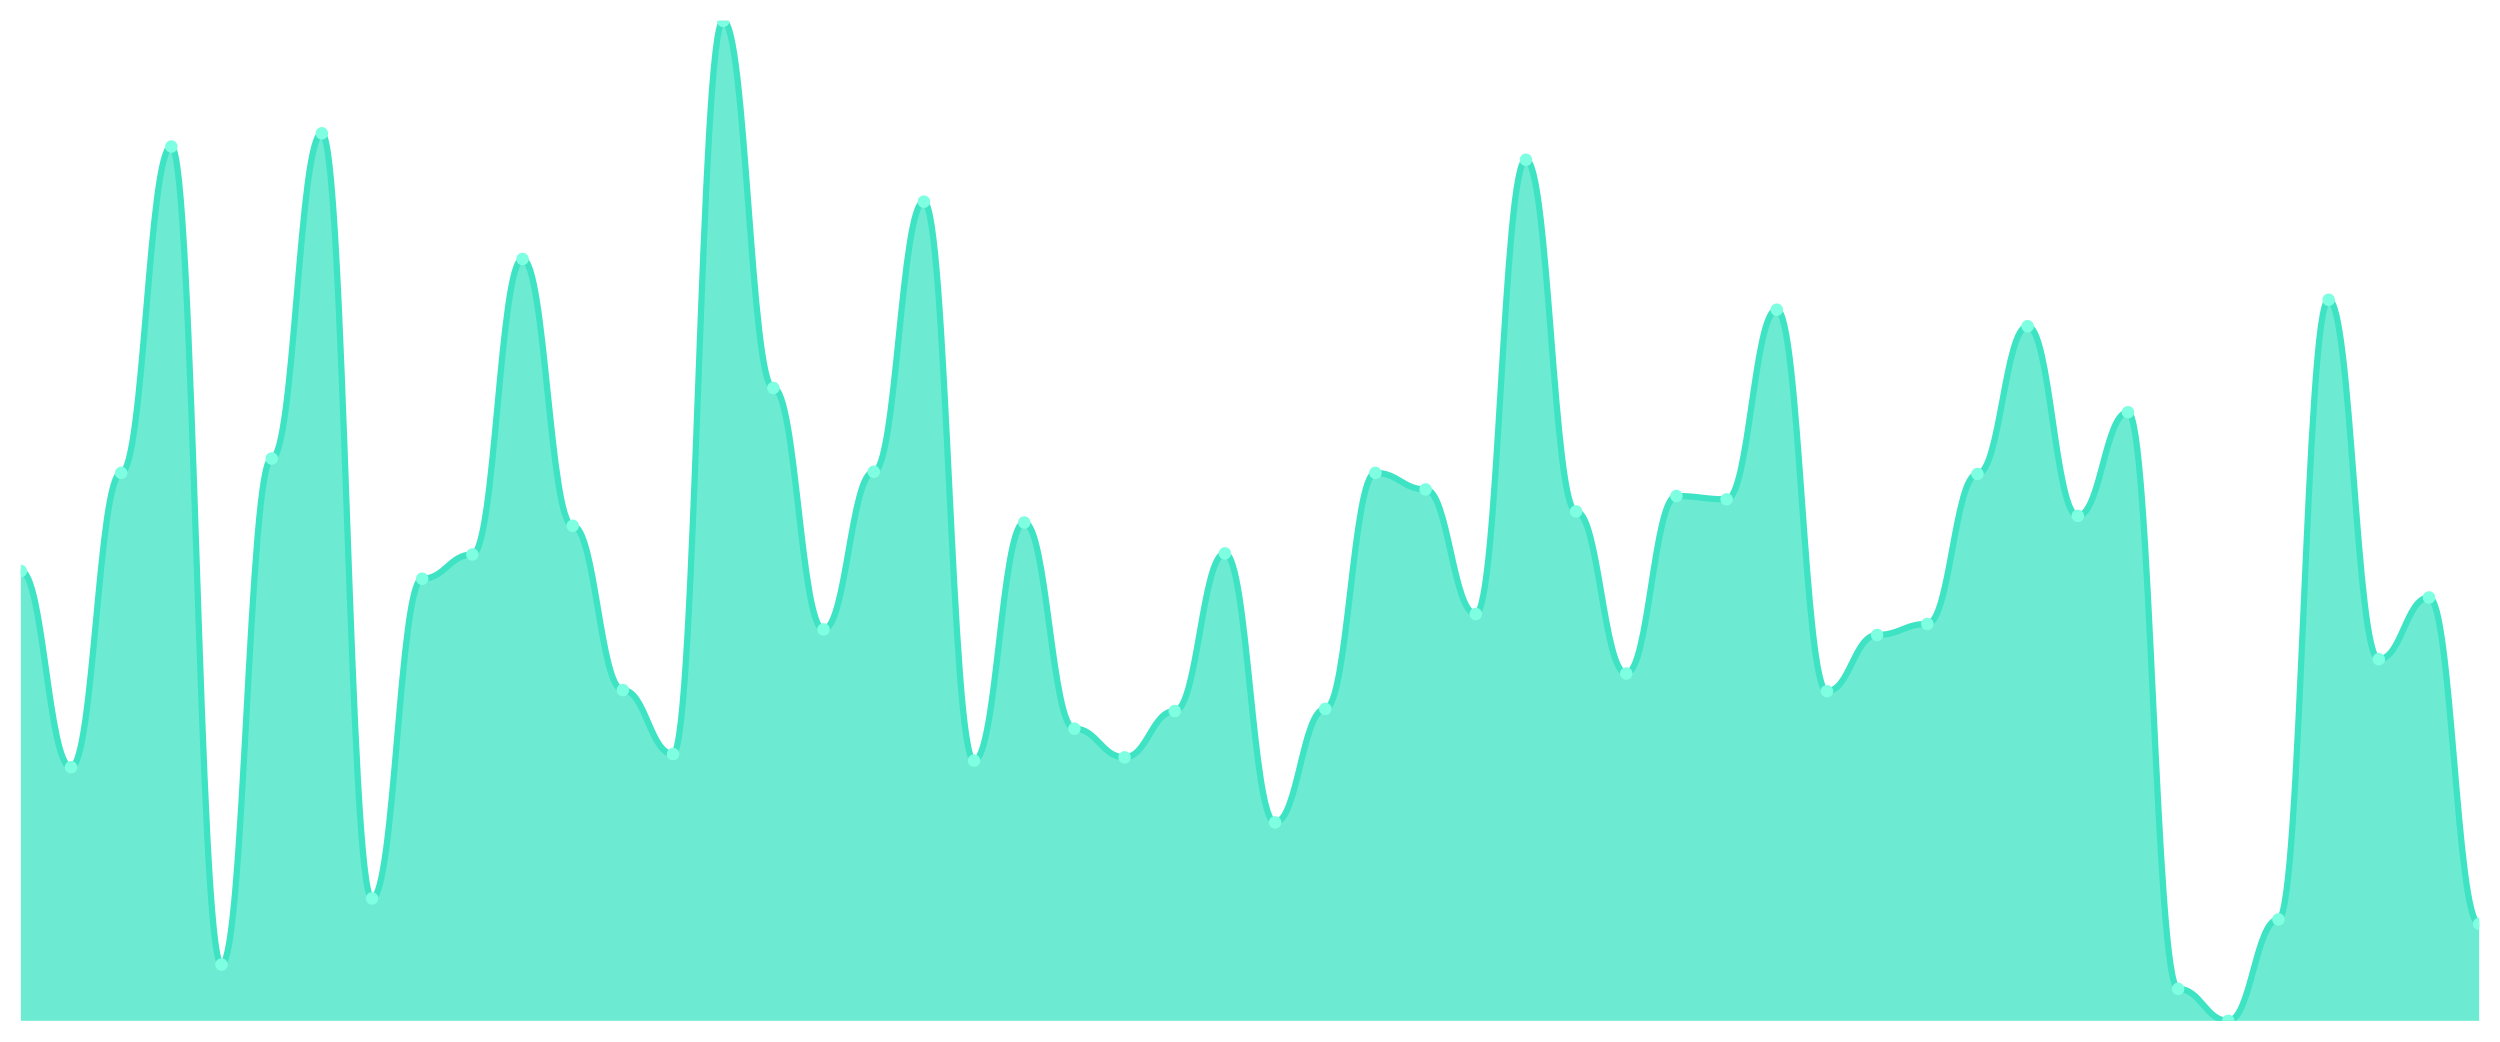
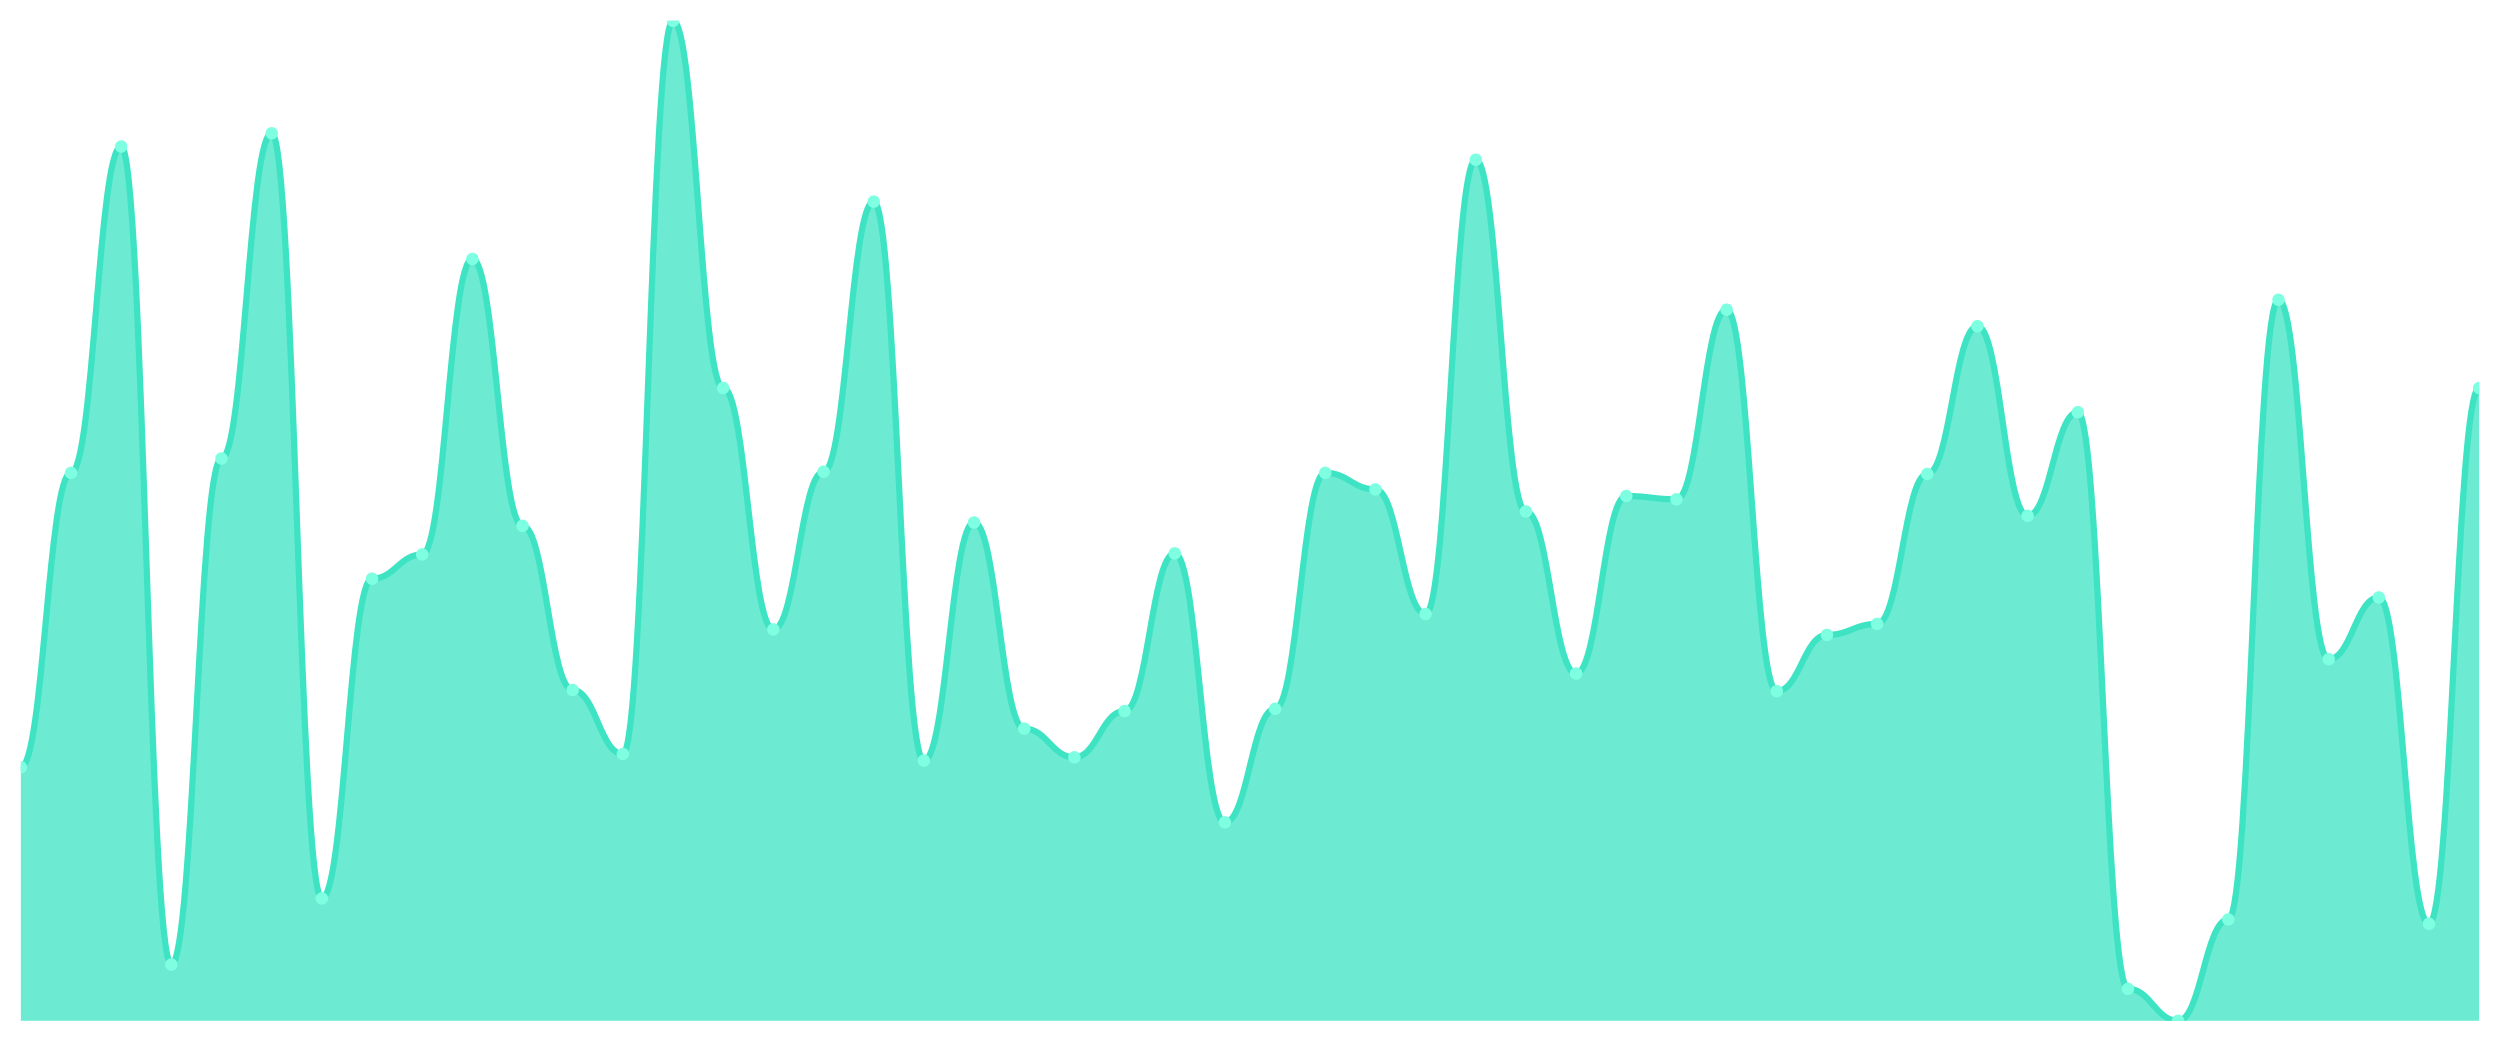
<svg xmlns="http://www.w3.org/2000/svg" viewBox="0 0 1200 500" width="1200" height="500">
  <defs>
    <clipPath id="c">
      <rect x="10" y="10" width="1180" height="480" />
    </clipPath>
  </defs>
  <rect width="1200" height="500" fill="none" />
  <g clip-path="url(#c)">
-     <path d="M 10,490 L 10,274.079 C 20.837,274.079 23.245,368.28 34.082,368.28 C 44.918,368.28 47.327,226.979 58.163,226.979 C 69,226.979 71.408,70.331 82.245,70.331 C 93.082,70.331 95.49,463.01 106.327,463.01 C 117.163,463.01 119.571,220.099 130.408,220.099 C 141.245,220.099 143.653,63.98 154.49,63.98 C 165.327,63.98 167.735,431.257 178.571,431.257 C 189.408,431.257 191.816,277.784 202.653,277.784 C 213.49,277.784 215.898,266.141 226.735,266.141 C 237.571,266.141 239.98,124.311 250.816,124.311 C 261.653,124.311 264.061,252.381 274.898,252.381 C 285.735,252.381 288.143,331.235 298.98,331.235 C 309.816,331.235 312.224,361.929 323.061,361.929 C 333.898,361.929 336.306,10 347.143,10 C 357.98,10 360.388,186.229 371.224,186.229 C 382.061,186.229 384.469,302.128 395.306,302.128 C 406.143,302.128 408.551,226.45 419.388,226.45 C 430.224,226.45 432.633,96.792 443.469,96.792 C 454.306,96.792 456.714,365.105 467.551,365.105 C 478.388,365.105 480.796,250.794 491.633,250.794 C 502.469,250.794 504.878,349.757 515.714,349.757 C 526.551,349.757 528.959,363.517 539.796,363.517 C 550.633,363.517 553.041,341.29 563.878,341.29 C 574.714,341.29 577.122,265.612 587.959,265.612 C 598.796,265.612 601.204,394.741 612.041,394.741 C 622.878,394.741 625.286,340.232 636.122,340.232 C 646.959,340.232 649.367,226.979 660.204,226.979 C 671.041,226.979 673.449,234.917 684.286,234.917 C 695.122,234.917 697.531,294.719 708.367,294.719 C 719.204,294.719 721.612,76.681 732.449,76.681 C 743.286,76.681 745.694,245.502 756.531,245.502 C 767.367,245.502 769.776,323.297 780.612,323.297 C 791.449,323.297 793.857,238.093 804.694,238.093 C 815.531,238.093 817.939,239.68 828.776,239.68 C 839.612,239.68 842.02,148.655 852.857,148.655 C 863.694,148.655 866.102,331.764 876.939,331.764 C 887.776,331.764 890.184,304.774 901.02,304.774 C 911.857,304.774 914.265,299.482 925.102,299.482 C 935.939,299.482 938.347,227.508 949.184,227.508 C 960.02,227.508 962.429,156.593 973.265,156.593 C 984.102,156.593 986.51,247.619 997.347,247.619 C 1008.184,247.619 1010.592,197.872 1021.429,197.872 C 1032.265,197.872 1034.673,474.653 1045.51,474.653 C 1056.347,474.653 1058.755,490 1069.592,490 C 1080.429,490 1082.837,441.312 1093.673,441.312 C 1104.51,441.312 1106.918,143.892 1117.755,143.892 C 1128.592,143.892 1131,316.417 1141.837,316.417 C 1152.673,316.417 1155.082,286.781 1165.918,286.781 C 1176.755,286.781 1179.163,443.429 1190,443.429 L 1190,490 Z" fill="rgba(61,227,195,0.75)" />
-     <path d="M 10,274.079 C 20.837,274.079 23.245,368.28 34.082,368.28 C 44.918,368.28 47.327,226.979 58.163,226.979 C 69,226.979 71.408,70.331 82.245,70.331 C 93.082,70.331 95.49,463.01 106.327,463.01 C 117.163,463.01 119.571,220.099 130.408,220.099 C 141.245,220.099 143.653,63.98 154.49,63.98 C 165.327,63.98 167.735,431.257 178.571,431.257 C 189.408,431.257 191.816,277.784 202.653,277.784 C 213.49,277.784 215.898,266.141 226.735,266.141 C 237.571,266.141 239.98,124.311 250.816,124.311 C 261.653,124.311 264.061,252.381 274.898,252.381 C 285.735,252.381 288.143,331.235 298.98,331.235 C 309.816,331.235 312.224,361.929 323.061,361.929 C 333.898,361.929 336.306,10 347.143,10 C 357.98,10 360.388,186.229 371.224,186.229 C 382.061,186.229 384.469,302.128 395.306,302.128 C 406.143,302.128 408.551,226.45 419.388,226.45 C 430.224,226.45 432.633,96.792 443.469,96.792 C 454.306,96.792 456.714,365.105 467.551,365.105 C 478.388,365.105 480.796,250.794 491.633,250.794 C 502.469,250.794 504.878,349.757 515.714,349.757 C 526.551,349.757 528.959,363.517 539.796,363.517 C 550.633,363.517 553.041,341.29 563.878,341.29 C 574.714,341.29 577.122,265.612 587.959,265.612 C 598.796,265.612 601.204,394.741 612.041,394.741 C 622.878,394.741 625.286,340.232 636.122,340.232 C 646.959,340.232 649.367,226.979 660.204,226.979 C 671.041,226.979 673.449,234.917 684.286,234.917 C 695.122,234.917 697.531,294.719 708.367,294.719 C 719.204,294.719 721.612,76.681 732.449,76.681 C 743.286,76.681 745.694,245.502 756.531,245.502 C 767.367,245.502 769.776,323.297 780.612,323.297 C 791.449,323.297 793.857,238.093 804.694,238.093 C 815.531,238.093 817.939,239.68 828.776,239.68 C 839.612,239.68 842.02,148.655 852.857,148.655 C 863.694,148.655 866.102,331.764 876.939,331.764 C 887.776,331.764 890.184,304.774 901.02,304.774 C 911.857,304.774 914.265,299.482 925.102,299.482 C 935.939,299.482 938.347,227.508 949.184,227.508 C 960.02,227.508 962.429,156.593 973.265,156.593 C 984.102,156.593 986.51,247.619 997.347,247.619 C 1008.184,247.619 1010.592,197.872 1021.429,197.872 C 1032.265,197.872 1034.673,474.653 1045.51,474.653 C 1056.347,474.653 1058.755,490 1069.592,490 C 1080.429,490 1082.837,441.312 1093.673,441.312 C 1104.51,441.312 1106.918,143.892 1117.755,143.892 C 1128.592,143.892 1131,316.417 1141.837,316.417 C 1152.673,316.417 1155.082,286.781 1165.918,286.781 C 1176.755,286.781 1179.163,443.429 1190,443.429" fill="none" stroke="#3de3c3" stroke-width="3" stroke-linecap="round" stroke-linejoin="round" />
-     <circle cx="10" cy="274.079" r="3" fill="#7fffe1" />
-     <circle cx="34.082" cy="368.28" r="3" fill="#7fffe1" />
-     <circle cx="58.163" cy="226.979" r="3" fill="#7fffe1" />
-     <circle cx="82.245" cy="70.331" r="3" fill="#7fffe1" />
-     <circle cx="106.327" cy="463.01" r="3" fill="#7fffe1" />
-     <circle cx="130.408" cy="220.099" r="3" fill="#7fffe1" />
-     <circle cx="154.49" cy="63.98" r="3" fill="#7fffe1" />
-     <circle cx="178.571" cy="431.257" r="3" fill="#7fffe1" />
-     <circle cx="202.653" cy="277.784" r="3" fill="#7fffe1" />
-     <circle cx="226.735" cy="266.141" r="3" fill="#7fffe1" />
-     <circle cx="250.816" cy="124.311" r="3" fill="#7fffe1" />
-     <circle cx="274.898" cy="252.381" r="3" fill="#7fffe1" />
-     <circle cx="298.98" cy="331.235" r="3" fill="#7fffe1" />
-     <circle cx="323.061" cy="361.929" r="3" fill="#7fffe1" />
-     <circle cx="347.143" cy="10" r="3" fill="#7fffe1" />
-     <circle cx="371.224" cy="186.229" r="3" fill="#7fffe1" />
-     <circle cx="395.306" cy="302.128" r="3" fill="#7fffe1" />
-     <circle cx="419.388" cy="226.45" r="3" fill="#7fffe1" />
-     <circle cx="443.469" cy="96.792" r="3" fill="#7fffe1" />
-     <circle cx="467.551" cy="365.105" r="3" fill="#7fffe1" />
-     <circle cx="491.633" cy="250.794" r="3" fill="#7fffe1" />
-     <circle cx="515.714" cy="349.757" r="3" fill="#7fffe1" />
-     <circle cx="539.796" cy="363.517" r="3" fill="#7fffe1" />
-     <circle cx="563.878" cy="341.29" r="3" fill="#7fffe1" />
-     <circle cx="587.959" cy="265.612" r="3" fill="#7fffe1" />
-     <circle cx="612.041" cy="394.741" r="3" fill="#7fffe1" />
-     <circle cx="636.122" cy="340.232" r="3" fill="#7fffe1" />
-     <circle cx="660.204" cy="226.979" r="3" fill="#7fffe1" />
-     <circle cx="684.286" cy="234.917" r="3" fill="#7fffe1" />
-     <circle cx="708.367" cy="294.719" r="3" fill="#7fffe1" />
-     <circle cx="732.449" cy="76.681" r="3" fill="#7fffe1" />
-     <circle cx="756.531" cy="245.502" r="3" fill="#7fffe1" />
-     <circle cx="780.612" cy="323.297" r="3" fill="#7fffe1" />
-     <circle cx="804.694" cy="238.093" r="3" fill="#7fffe1" />
-     <circle cx="828.776" cy="239.68" r="3" fill="#7fffe1" />
-     <circle cx="852.857" cy="148.655" r="3" fill="#7fffe1" />
-     <circle cx="876.939" cy="331.764" r="3" fill="#7fffe1" />
-     <circle cx="901.02" cy="304.774" r="3" fill="#7fffe1" />
-     <circle cx="925.102" cy="299.482" r="3" fill="#7fffe1" />
-     <circle cx="949.184" cy="227.508" r="3" fill="#7fffe1" />
-     <circle cx="973.265" cy="156.593" r="3" fill="#7fffe1" />
-     <circle cx="997.347" cy="247.619" r="3" fill="#7fffe1" />
-     <circle cx="1021.429" cy="197.872" r="3" fill="#7fffe1" />
-     <circle cx="1045.51" cy="474.653" r="3" fill="#7fffe1" />
-     <circle cx="1069.592" cy="490" r="3" fill="#7fffe1" />
-     <circle cx="1093.673" cy="441.312" r="3" fill="#7fffe1" />
-     <circle cx="1117.755" cy="143.892" r="3" fill="#7fffe1" />
-     <circle cx="1141.837" cy="316.417" r="3" fill="#7fffe1" />
-     <circle cx="1165.918" cy="286.781" r="3" fill="#7fffe1" />
-     <circle cx="1190" cy="443.429" r="3" fill="#7fffe1" />
+     <path d="M 10,490 L 10,368.28 C 20.837,368.28 23.245,226.979 34.082,226.979 C 44.918,226.979 47.327,70.331 58.163,70.331 C 69,70.331 71.408,463.01 82.245,463.01 C 93.082,463.01 95.49,220.099 106.327,220.099 C 117.163,220.099 119.571,63.98 130.408,63.98 C 141.245,63.98 143.653,431.257 154.49,431.257 C 165.327,431.257 167.735,277.784 178.571,277.784 C 189.408,277.784 191.816,266.141 202.653,266.141 C 213.49,266.141 215.898,124.311 226.735,124.311 C 237.571,124.311 239.98,252.381 250.816,252.381 C 261.653,252.381 264.061,331.235 274.898,331.235 C 285.735,331.235 288.143,361.929 298.98,361.929 C 309.816,361.929 312.224,10 323.061,10 C 333.898,10 336.306,186.229 347.143,186.229 C 357.98,186.229 360.388,302.128 371.224,302.128 C 382.061,302.128 384.469,226.45 395.306,226.45 C 406.143,226.45 408.551,96.792 419.388,96.792 C 430.224,96.792 432.633,365.105 443.469,365.105 C 454.306,365.105 456.714,250.794 467.551,250.794 C 478.388,250.794 480.796,349.757 491.633,349.757 C 502.469,349.757 504.878,363.517 515.714,363.517 C 526.551,363.517 528.959,341.29 539.796,341.29 C 550.633,341.29 553.041,265.612 563.878,265.612 C 574.714,265.612 577.122,394.741 587.959,394.741 C 598.796,394.741 601.204,340.232 612.041,340.232 C 622.878,340.232 625.286,226.979 636.122,226.979 C 646.959,226.979 649.367,234.917 660.204,234.917 C 671.041,234.917 673.449,294.719 684.286,294.719 C 695.122,294.719 697.531,76.681 708.367,76.681 C 719.204,76.681 721.612,245.502 732.449,245.502 C 743.286,245.502 745.694,323.297 756.531,323.297 C 767.367,323.297 769.776,238.093 780.612,238.093 C 791.449,238.093 793.857,239.68 804.694,239.68 C 815.531,239.68 817.939,148.655 828.776,148.655 C 839.612,148.655 842.02,331.764 852.857,331.764 C 863.694,331.764 866.102,304.774 876.939,304.774 C 887.776,304.774 890.184,299.482 901.02,299.482 C 911.857,299.482 914.265,227.508 925.102,227.508 C 935.939,227.508 938.347,156.593 949.184,156.593 C 960.02,156.593 962.429,247.619 973.265,247.619 C 984.102,247.619 986.51,197.872 997.347,197.872 C 1008.184,197.872 1010.592,474.653 1021.429,474.653 C 1032.265,474.653 1034.673,490 1045.51,490 C 1056.347,490 1058.755,441.312 1069.592,441.312 C 1080.429,441.312 1082.837,143.892 1093.673,143.892 C 1104.51,143.892 1106.918,316.417 1117.755,316.417 C 1128.592,316.417 1131,286.781 1141.837,286.781 C 1152.673,286.781 1155.082,443.429 1165.918,443.429 C 1176.755,443.429 1179.163,186.229 1190,186.229 L 1190,490 Z" fill="rgba(61,227,195,0.75)" />
+     <path d="M 10,368.28 C 20.837,368.28 23.245,226.979 34.082,226.979 C 44.918,226.979 47.327,70.331 58.163,70.331 C 69,70.331 71.408,463.01 82.245,463.01 C 93.082,463.01 95.49,220.099 106.327,220.099 C 117.163,220.099 119.571,63.98 130.408,63.98 C 141.245,63.98 143.653,431.257 154.49,431.257 C 165.327,431.257 167.735,277.784 178.571,277.784 C 189.408,277.784 191.816,266.141 202.653,266.141 C 213.49,266.141 215.898,124.311 226.735,124.311 C 237.571,124.311 239.98,252.381 250.816,252.381 C 261.653,252.381 264.061,331.235 274.898,331.235 C 285.735,331.235 288.143,361.929 298.98,361.929 C 309.816,361.929 312.224,10 323.061,10 C 333.898,10 336.306,186.229 347.143,186.229 C 357.98,186.229 360.388,302.128 371.224,302.128 C 382.061,302.128 384.469,226.45 395.306,226.45 C 406.143,226.45 408.551,96.792 419.388,96.792 C 430.224,96.792 432.633,365.105 443.469,365.105 C 454.306,365.105 456.714,250.794 467.551,250.794 C 478.388,250.794 480.796,349.757 491.633,349.757 C 502.469,349.757 504.878,363.517 515.714,363.517 C 526.551,363.517 528.959,341.29 539.796,341.29 C 550.633,341.29 553.041,265.612 563.878,265.612 C 574.714,265.612 577.122,394.741 587.959,394.741 C 598.796,394.741 601.204,340.232 612.041,340.232 C 622.878,340.232 625.286,226.979 636.122,226.979 C 646.959,226.979 649.367,234.917 660.204,234.917 C 671.041,234.917 673.449,294.719 684.286,294.719 C 695.122,294.719 697.531,76.681 708.367,76.681 C 719.204,76.681 721.612,245.502 732.449,245.502 C 743.286,245.502 745.694,323.297 756.531,323.297 C 767.367,323.297 769.776,238.093 780.612,238.093 C 791.449,238.093 793.857,239.68 804.694,239.68 C 815.531,239.68 817.939,148.655 828.776,148.655 C 839.612,148.655 842.02,331.764 852.857,331.764 C 863.694,331.764 866.102,304.774 876.939,304.774 C 887.776,304.774 890.184,299.482 901.02,299.482 C 911.857,299.482 914.265,227.508 925.102,227.508 C 935.939,227.508 938.347,156.593 949.184,156.593 C 960.02,156.593 962.429,247.619 973.265,247.619 C 984.102,247.619 986.51,197.872 997.347,197.872 C 1008.184,197.872 1010.592,474.653 1021.429,474.653 C 1032.265,474.653 1034.673,490 1045.51,490 C 1056.347,490 1058.755,441.312 1069.592,441.312 C 1080.429,441.312 1082.837,143.892 1093.673,143.892 C 1104.51,143.892 1106.918,316.417 1117.755,316.417 C 1128.592,316.417 1131,286.781 1141.837,286.781 C 1152.673,286.781 1155.082,443.429 1165.918,443.429 C 1176.755,443.429 1179.163,186.229 1190,186.229" fill="none" stroke="#3de3c3" stroke-width="3" stroke-linecap="round" stroke-linejoin="round" />
+     <circle cx="10" cy="368.28" r="3" fill="#7fffe1" />
+     <circle cx="34.082" cy="226.979" r="3" fill="#7fffe1" />
+     <circle cx="58.163" cy="70.331" r="3" fill="#7fffe1" />
+     <circle cx="82.245" cy="463.01" r="3" fill="#7fffe1" />
+     <circle cx="106.327" cy="220.099" r="3" fill="#7fffe1" />
+     <circle cx="130.408" cy="63.98" r="3" fill="#7fffe1" />
+     <circle cx="154.49" cy="431.257" r="3" fill="#7fffe1" />
+     <circle cx="178.571" cy="277.784" r="3" fill="#7fffe1" />
+     <circle cx="202.653" cy="266.141" r="3" fill="#7fffe1" />
+     <circle cx="226.735" cy="124.311" r="3" fill="#7fffe1" />
+     <circle cx="250.816" cy="252.381" r="3" fill="#7fffe1" />
+     <circle cx="274.898" cy="331.235" r="3" fill="#7fffe1" />
+     <circle cx="298.98" cy="361.929" r="3" fill="#7fffe1" />
+     <circle cx="323.061" cy="10" r="3" fill="#7fffe1" />
+     <circle cx="347.143" cy="186.229" r="3" fill="#7fffe1" />
+     <circle cx="371.224" cy="302.128" r="3" fill="#7fffe1" />
+     <circle cx="395.306" cy="226.45" r="3" fill="#7fffe1" />
+     <circle cx="419.388" cy="96.792" r="3" fill="#7fffe1" />
+     <circle cx="443.469" cy="365.105" r="3" fill="#7fffe1" />
+     <circle cx="467.551" cy="250.794" r="3" fill="#7fffe1" />
+     <circle cx="491.633" cy="349.757" r="3" fill="#7fffe1" />
+     <circle cx="515.714" cy="363.517" r="3" fill="#7fffe1" />
+     <circle cx="539.796" cy="341.29" r="3" fill="#7fffe1" />
+     <circle cx="563.878" cy="265.612" r="3" fill="#7fffe1" />
+     <circle cx="587.959" cy="394.741" r="3" fill="#7fffe1" />
+     <circle cx="612.041" cy="340.232" r="3" fill="#7fffe1" />
+     <circle cx="636.122" cy="226.979" r="3" fill="#7fffe1" />
+     <circle cx="660.204" cy="234.917" r="3" fill="#7fffe1" />
+     <circle cx="684.286" cy="294.719" r="3" fill="#7fffe1" />
+     <circle cx="708.367" cy="76.681" r="3" fill="#7fffe1" />
+     <circle cx="732.449" cy="245.502" r="3" fill="#7fffe1" />
+     <circle cx="756.531" cy="323.297" r="3" fill="#7fffe1" />
+     <circle cx="780.612" cy="238.093" r="3" fill="#7fffe1" />
+     <circle cx="804.694" cy="239.68" r="3" fill="#7fffe1" />
+     <circle cx="828.776" cy="148.655" r="3" fill="#7fffe1" />
+     <circle cx="852.857" cy="331.764" r="3" fill="#7fffe1" />
+     <circle cx="876.939" cy="304.774" r="3" fill="#7fffe1" />
+     <circle cx="901.02" cy="299.482" r="3" fill="#7fffe1" />
+     <circle cx="925.102" cy="227.508" r="3" fill="#7fffe1" />
+     <circle cx="949.184" cy="156.593" r="3" fill="#7fffe1" />
+     <circle cx="973.265" cy="247.619" r="3" fill="#7fffe1" />
+     <circle cx="997.347" cy="197.872" r="3" fill="#7fffe1" />
+     <circle cx="1021.429" cy="474.653" r="3" fill="#7fffe1" />
+     <circle cx="1045.51" cy="490" r="3" fill="#7fffe1" />
+     <circle cx="1069.592" cy="441.312" r="3" fill="#7fffe1" />
+     <circle cx="1093.673" cy="143.892" r="3" fill="#7fffe1" />
+     <circle cx="1117.755" cy="316.417" r="3" fill="#7fffe1" />
+     <circle cx="1141.837" cy="286.781" r="3" fill="#7fffe1" />
+     <circle cx="1165.918" cy="443.429" r="3" fill="#7fffe1" />
+     <circle cx="1190" cy="186.229" r="3" fill="#7fffe1" />
  </g>
</svg>
